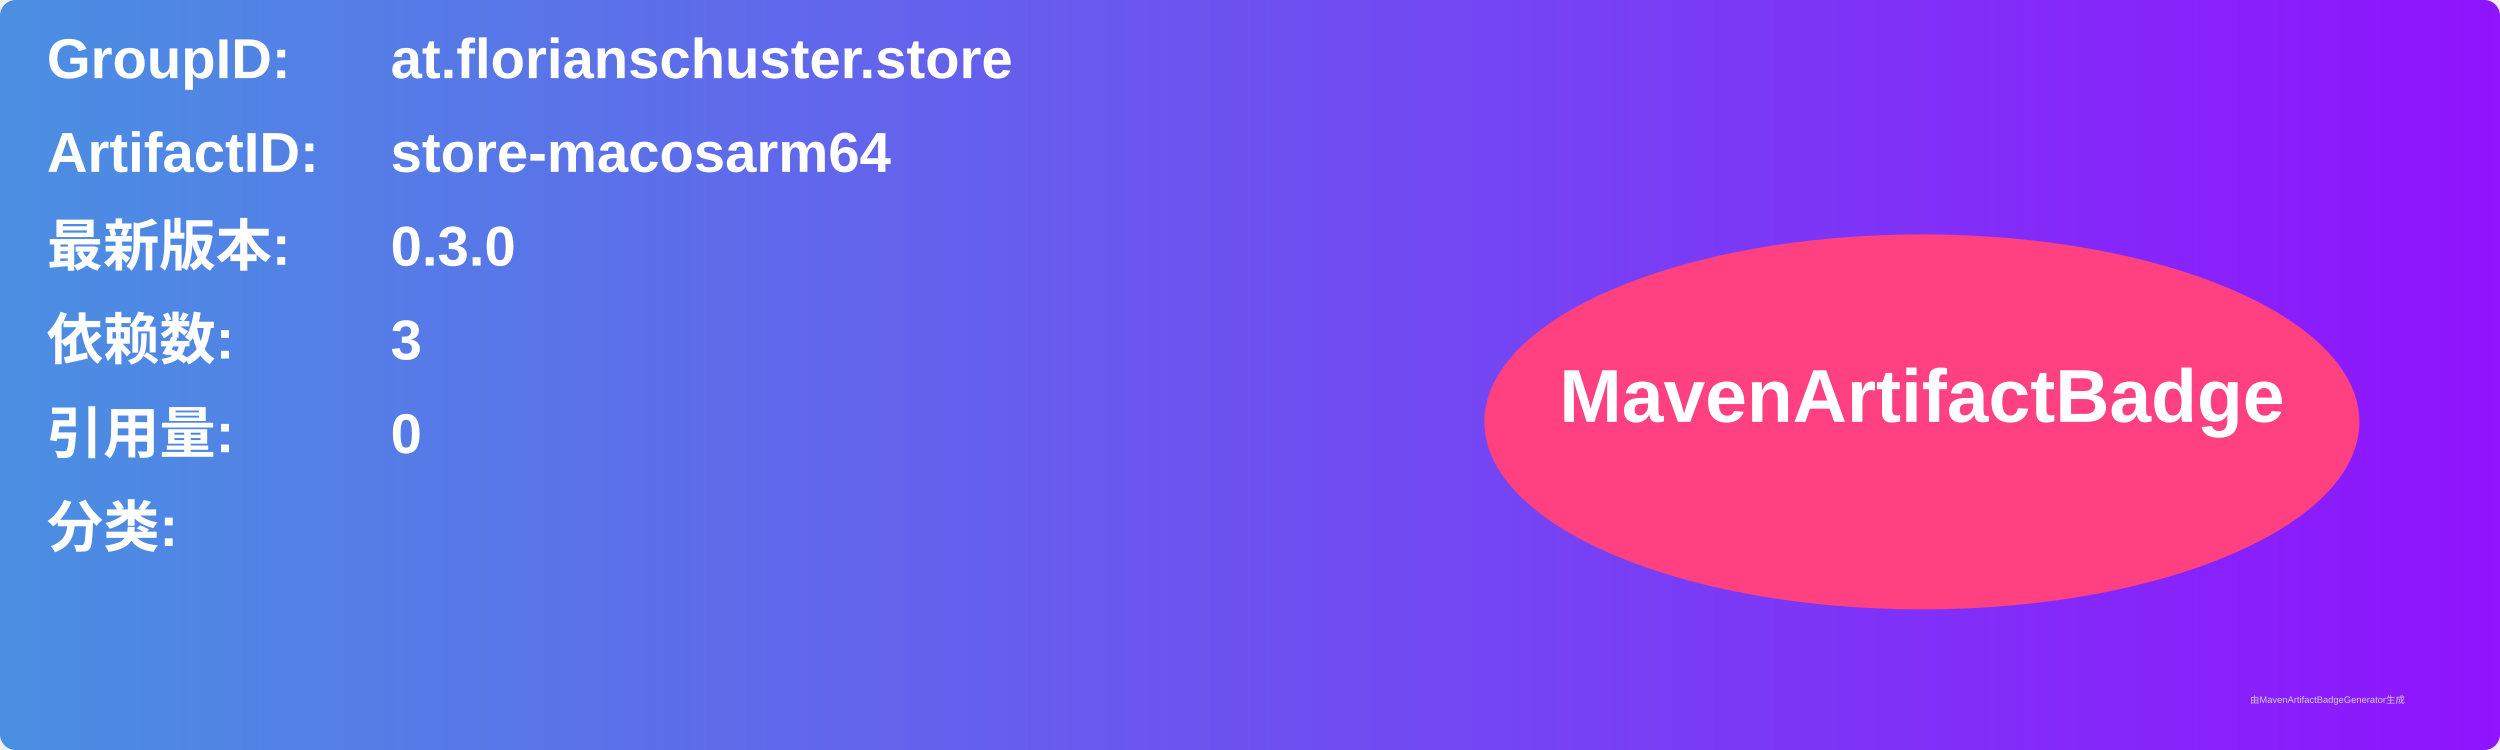
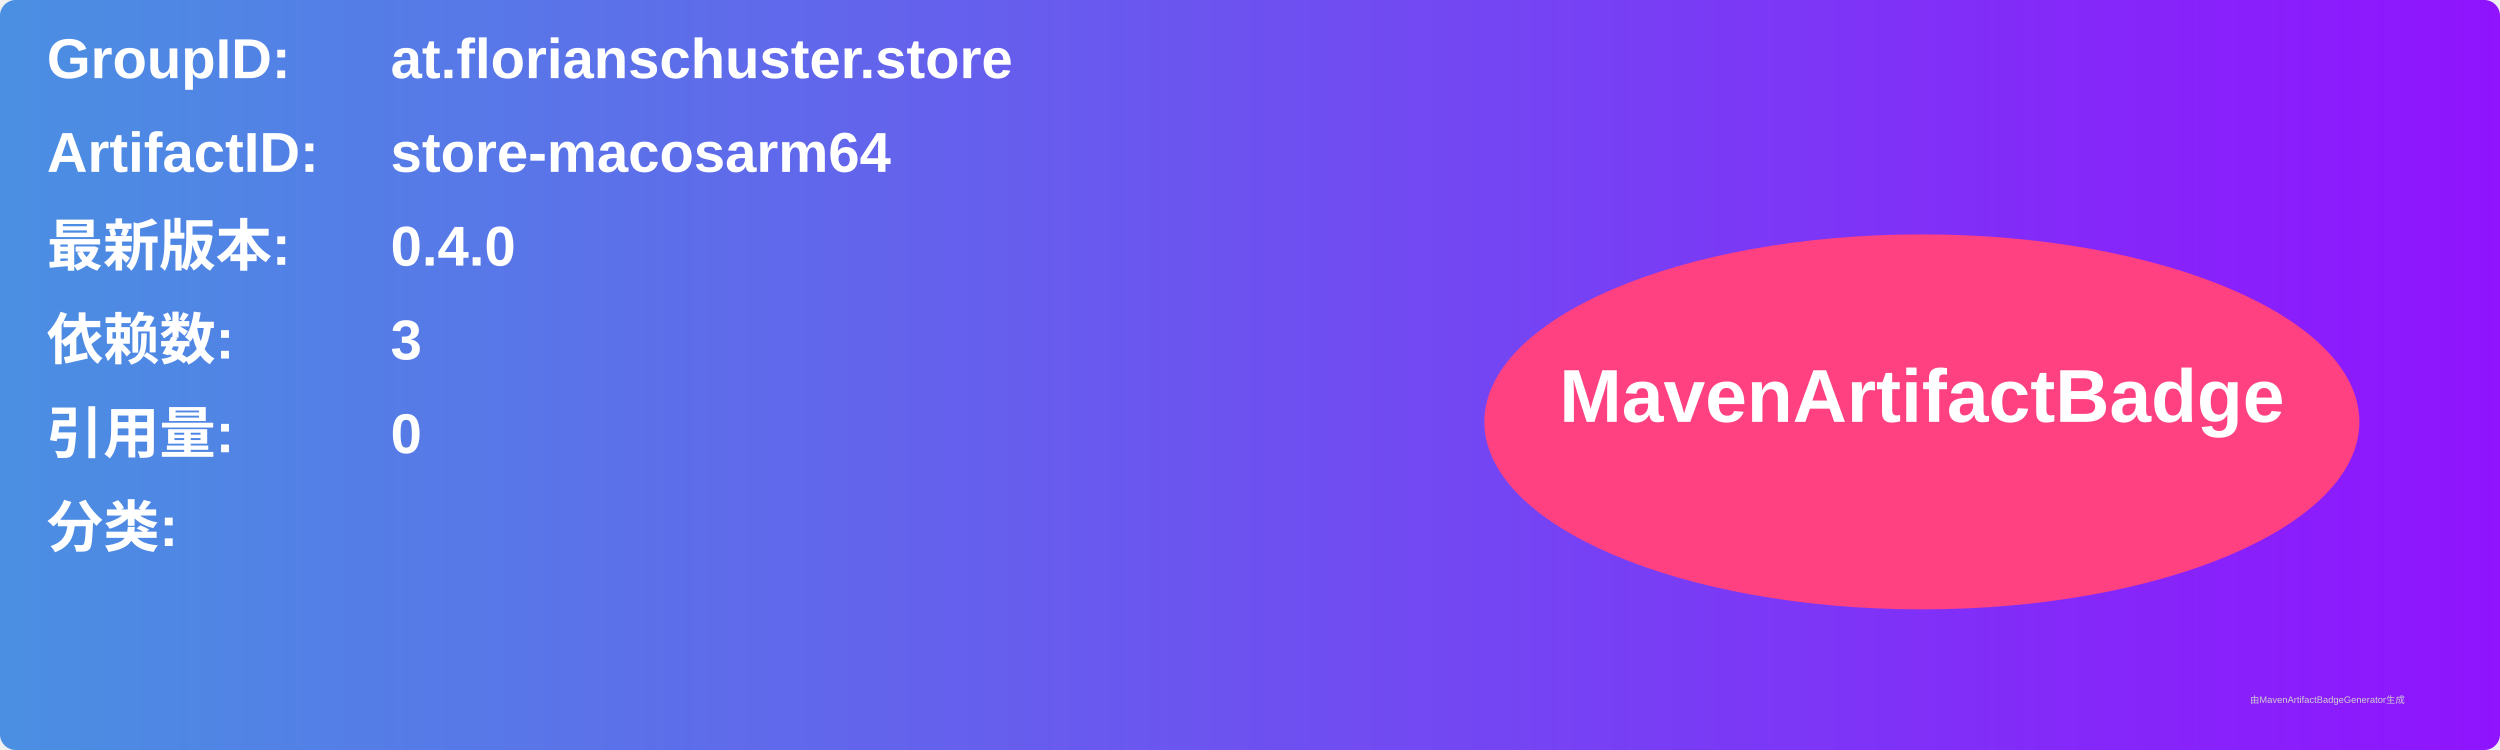
<svg xmlns="http://www.w3.org/2000/svg" width="800" height="240" viewBox="0 0 800 240">
  <linearGradient id="grad" x1="0%" y1="0%" x2="100%" y2="0%">
    <stop offset="0%" stop-color="#4a90e2" />
    <stop offset="100%" stop-color="#9013fe" />
  </linearGradient>
  <rect width="100%" height="100%" rx="5" ry="5" fill="url(#grad)" />
  <g transform="translate(15, 15)">
    <text x="0" y="10" font-family="Arial" font-size="18" fill="white" font-weight="bold" width="260">GroupID:</text>
    <text x="110" y="10" font-family="Arial" font-size="18" fill="white" font-weight="bold" width="460">at.florianschuster.store</text>
    <text x="0" y="40" font-family="Arial" font-size="18" fill="white" font-weight="bold" width="260">ArtifactID:</text>
    <text x="110" y="40" font-family="Arial" font-size="18" fill="white" font-weight="bold" width="460">store-macosarm64</text>
    <text x="0" y="70" font-family="Arial" font-size="18" fill="white" font-weight="bold">最新版本:</text>
    <text x="110" y="70" font-family="Arial" font-size="18" fill="white" font-weight="bold">
-       <tspan font-weight="bold">0.3.0</tspan>
+       <tspan font-weight="bold">0.4.0</tspan>
    </text>
    <text x="0" y="100" font-family="Arial" font-size="18" fill="white" font-weight="bold">依赖数: </text>
    <text x="110" y="100" font-family="Arial" font-size="18" fill="white">
      <tspan font-weight="bold">3</tspan>
    </text>
    <text x="0" y="130" font-family="Arial" font-size="18" fill="white" font-weight="bold">引用量: </text>
    <text x="110" y="130" font-family="Arial" font-size="18" fill="white">
      <tspan font-weight="bold">0</tspan>
    </text>
    <text x="0" y="160" font-family="Arial" font-size="18" fill="white" font-weight="bold">分类:</text>
    <text x="10" y="190" font-family="Arial" font-size="10" fill="white">
      <tspan font-weight="bold" />
    </text>
    <ellipse cx="600" cy="120" rx="140" ry="60" fill="#ff4081" />
    <text x="600" y="120" text-anchor="middle" font-family="Arial" font-size="24" fill="white" font-weight="bold">MavenArtifactBadge</text>
  </g>
  <text x="720" y="225" font-family="Arial" font-size="3" fill="#d0d0d0">由MavenArtifactBadgeGenerator生成</text>
</svg>
